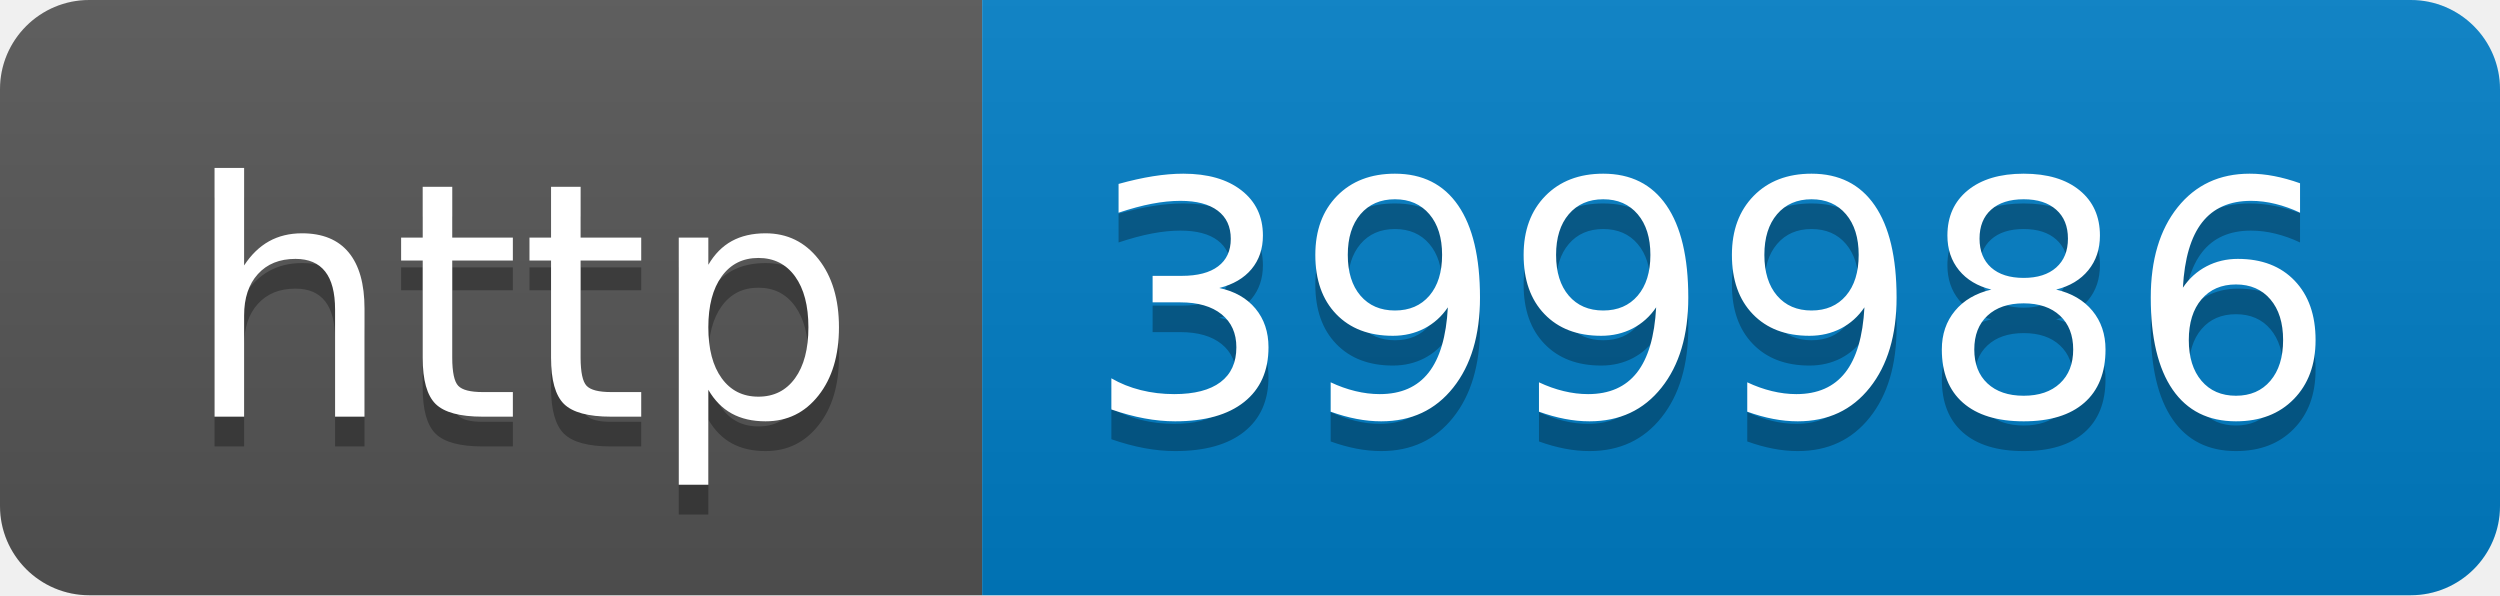
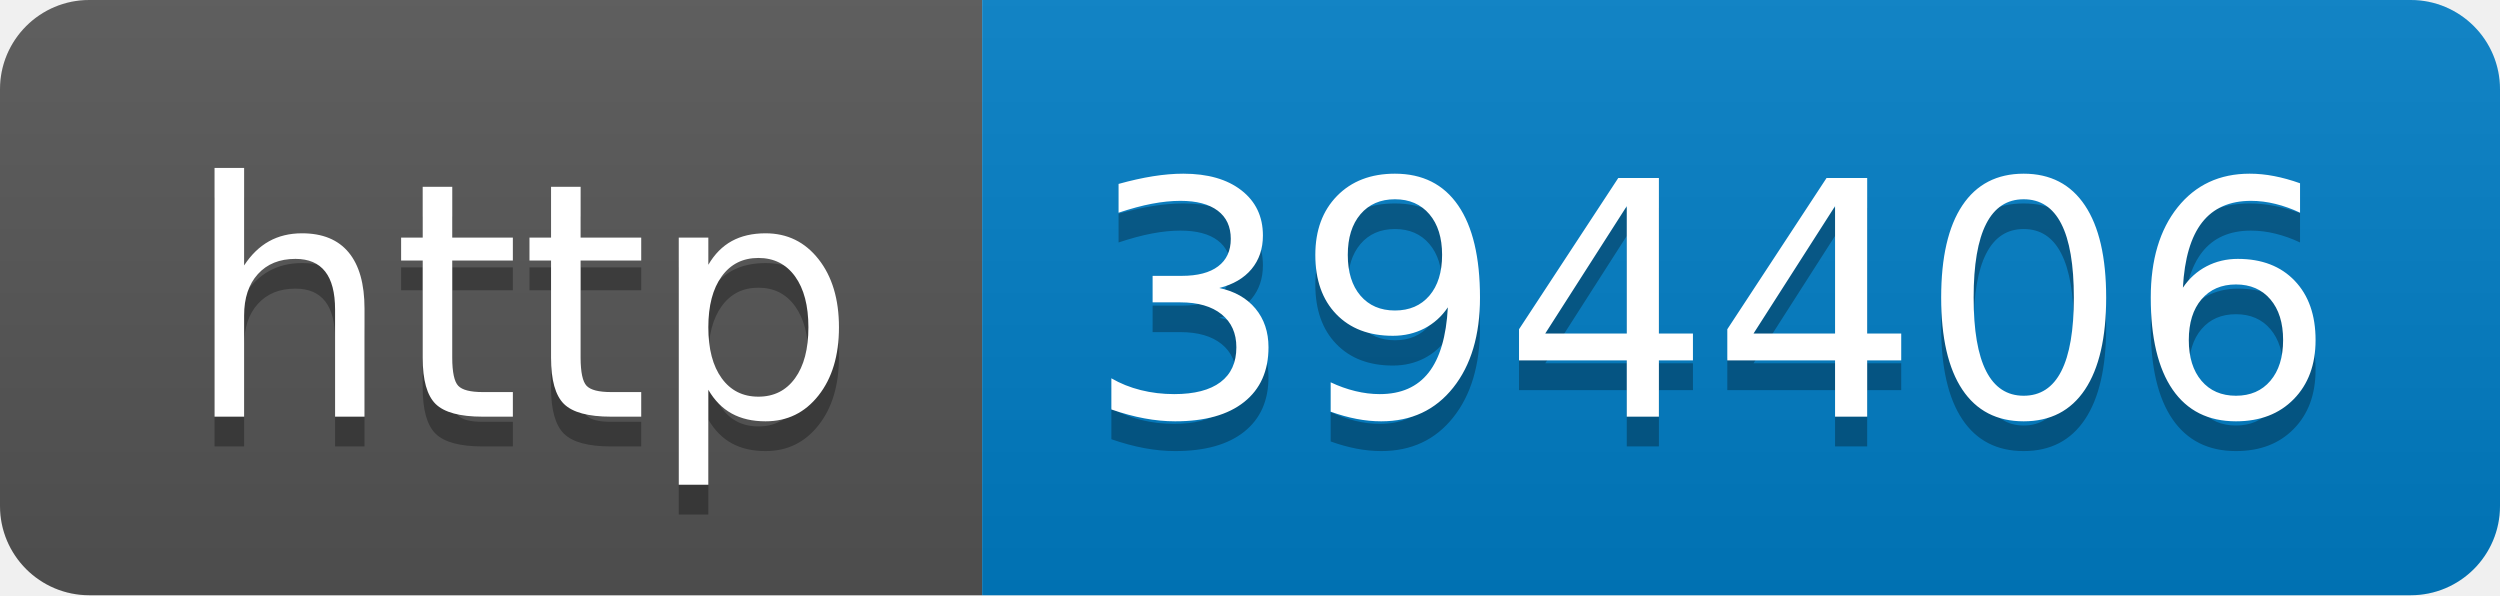
- <svg xmlns="http://www.w3.org/2000/svg" width="84" height="20" role="img" aria-label="http: 399986">
+ <svg xmlns="http://www.w3.org/2000/svg" width="84" height="20" role="img" aria-label="http: 394406">
  <linearGradient id="s" x2="0" y2="100%">
    <stop offset="0" stop-color="#bbb" stop-opacity=".1" />
    <stop offset="1" stop-opacity=".1" />
  </linearGradient>
  <clipPath id="r">
    <rect width="84" height="20" rx="3" fill="#fff" />
  </clipPath>
  <g clip-path="url(#r)">
    <rect width="33" height="20" fill="#555" />
    <rect x="33" width="51" height="20" fill="#007ec6" />
    <rect width="84" height="20" fill="url(#s)" />
  </g>
  <g fill="#fff" text-anchor="middle" font-family="Verdana,Geneva,DejaVu Sans,sans-serif" text-rendering="geometricPrecision" font-size="110">
    <text aria-hidden="true" x="175" y="150" fill="#010101" fill-opacity=".3" transform="scale(.1)" textLength="230">http</text>
    <text x="175" y="140" transform="scale(.1)" fill="#fff" textLength="230">http</text>
-     <text aria-hidden="true" x="575" y="150" fill="#010101" fill-opacity=".3" transform="scale(.1)" textLength="410">399986</text>
-     <text x="575" y="140" transform="scale(.1)" fill="#fff" textLength="410">399986</text>
+     <text aria-hidden="true" x="575" y="150" fill="#010101" fill-opacity=".3" transform="scale(.1)" textLength="410">394406</text>
+     <text x="575" y="140" transform="scale(.1)" fill="#fff" textLength="410">394406</text>
  </g>
</svg>
